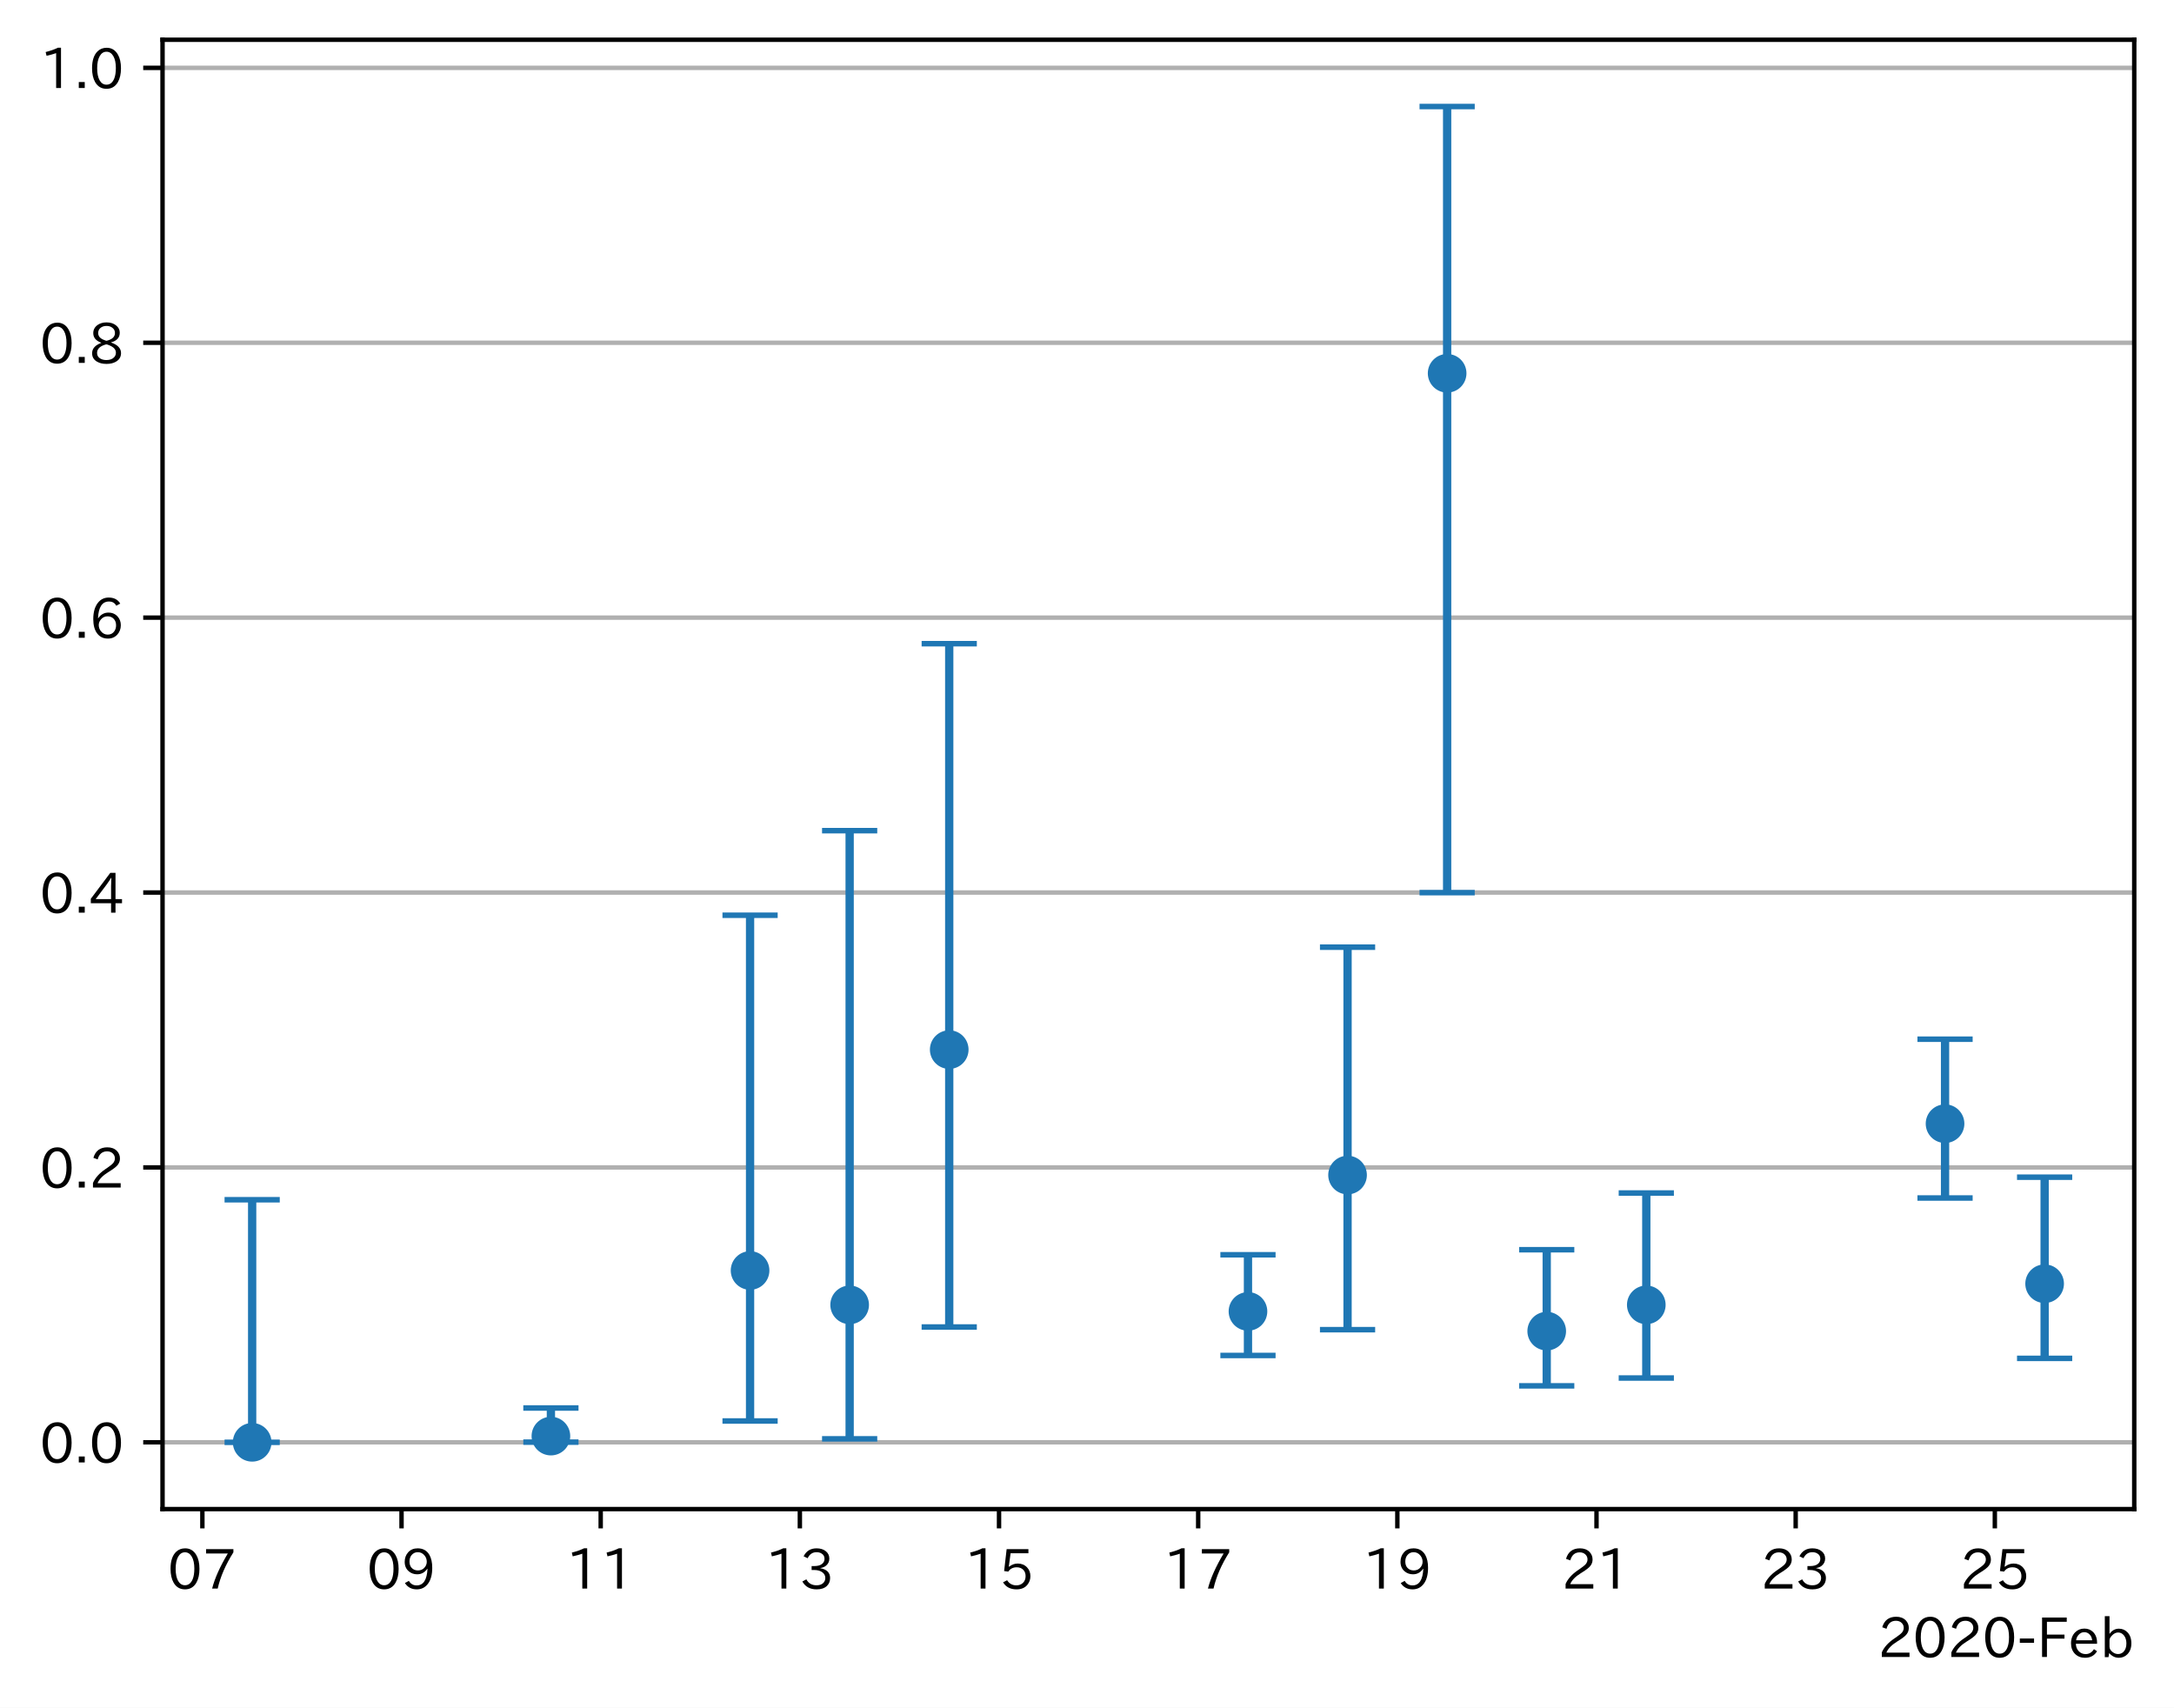
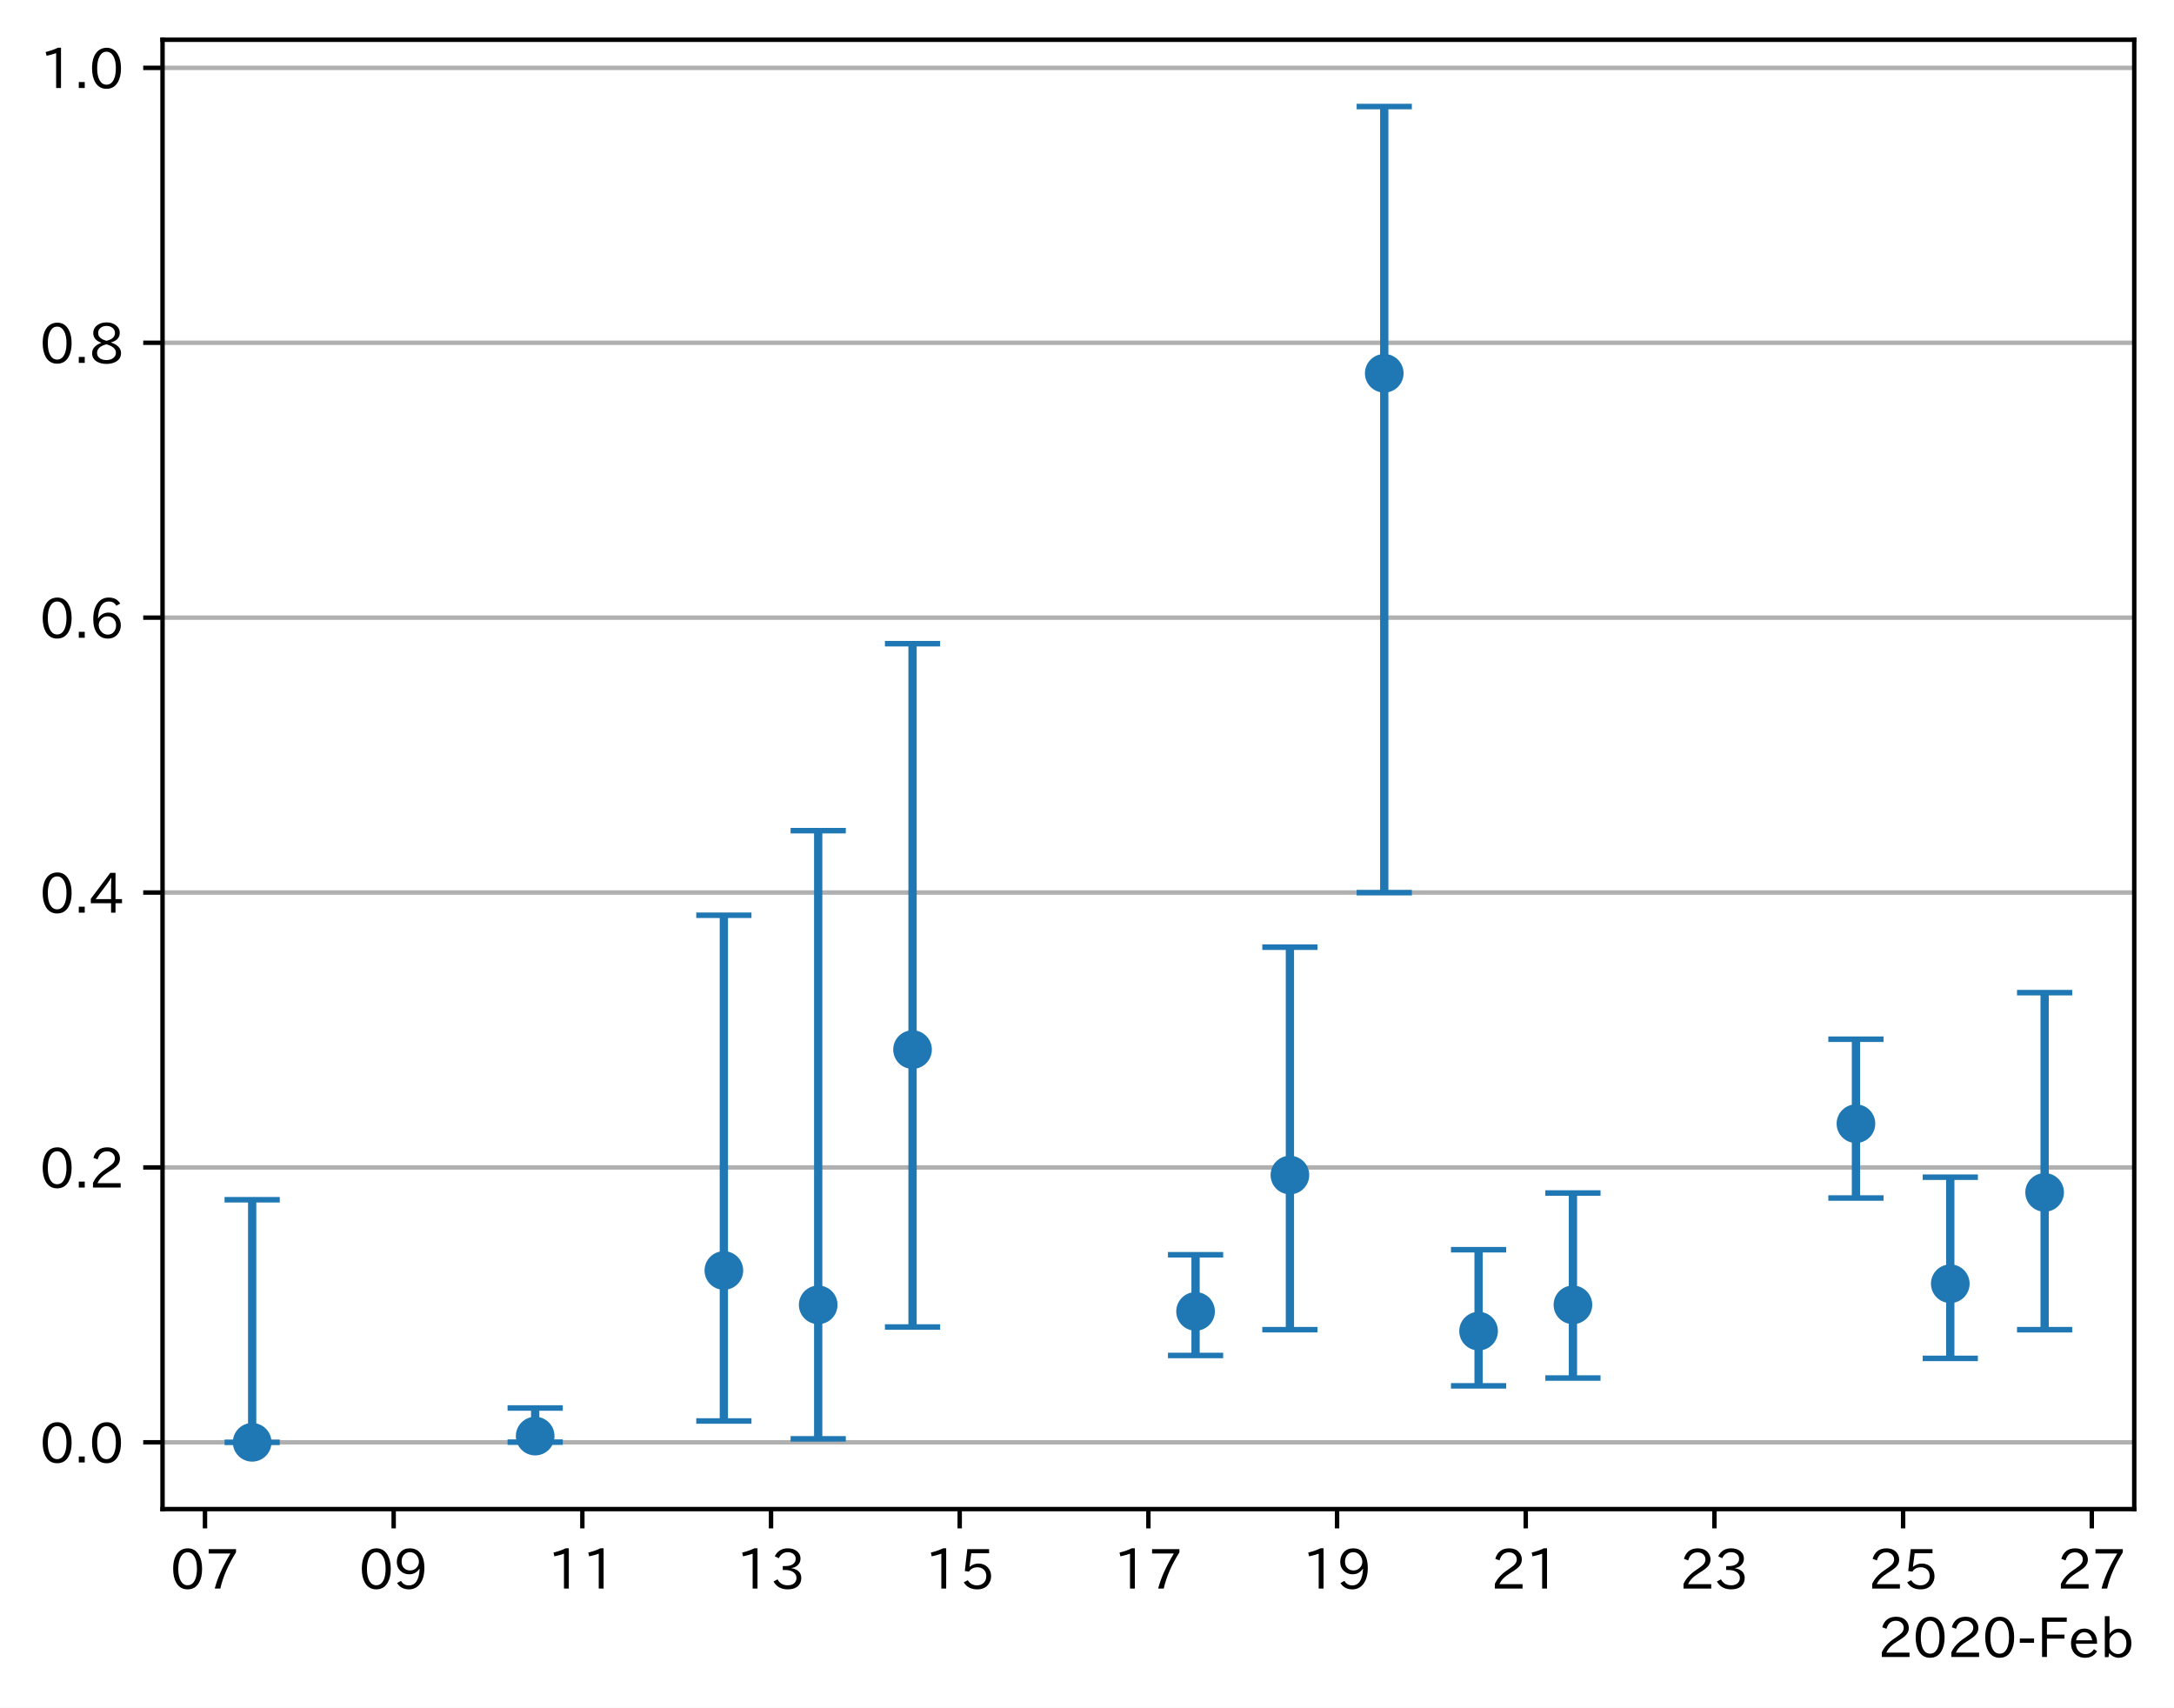
<svg xmlns="http://www.w3.org/2000/svg" xmlns:xlink="http://www.w3.org/1999/xlink" height="309.293pt" version="1.1" viewBox="0 0 393.759 309.293" width="393.759pt">
  <defs>
    <style type="text/css">
*{stroke-linecap:butt;stroke-linejoin:round;}
  </style>
  </defs>
  <g id="figure_1">
    <g id="patch_1">
      <path d="M 0 309.293  L 393.759 309.293  L 393.759 0  L 0 0  z " style="fill:#ffffff;" />
    </g>
    <g id="axes_1">
      <g id="patch_2">
        <path d="M 29.439 273.312  L 386.559 273.312  L 386.559 7.2  L 29.439 7.2  z " style="fill:#ffffff;" />
      </g>
      <g id="matplotlib.axis_1">
        <g id="xtick_1">
          <g id="line2d_1">
            <defs>
-               <path d="M 0 0  L 0 3.5  " id="m4e2b6580f5" style="stroke:#000000;stroke-width:0.8;" />
-             </defs>
-             <g>
-               <use style="stroke:#000000;stroke-width:0.8;" x="36.654" xlink:href="#m4e2b6580f5" y="273.312" />
+               <path d="M 0 0  L 0 3.5  " id="m122848889e" style="stroke:#000000;stroke-width:0.8;" />
+             </defs>
+             <g>
+               <use style="stroke:#000000;stroke-width:0.8;" x="37.128" xlink:href="#m122848889e" y="273.312" />
            </g>
          </g>
          <g id="text_1">
            <defs>
              <path d="M 31.844 73.828  Q 45.016 73.828 52.094 61.625  Q 57.719 51.953 57.719 36.625  Q 57.719 21.438 52.094 11.578  Q 45.125 -0.484 31.5 -0.484  Q 17.922 -0.484 10.938 11.578  Q 5.328 21.438 5.328 36.719  Q 5.328 58.016 15.625 67.719  Q 22.172 73.828 31.844 73.828  z M 31.5 66.656  Q 23.688 66.656 19.188 58.734  Q 14.594 50.734 14.594 36.625  Q 14.594 22.75 19.094 14.797  Q 23.641 6.984 31.5 6.984  Q 40.922 6.984 45.453 18.016  Q 48.438 25.344 48.438 37.109  Q 48.438 50.875 43.844 58.734  Q 39.203 66.656 31.5 66.656  z " id="IPAexGothic-48" />
              <path d="M 56.203 66.609  Q 34.969 32.906 27.781 0.984  L 17.672 0.984  Q 24.703 28.656 46.094 64.5  L 6.688 64.5  L 6.688 72.406  L 56.203 72.406  z " id="IPAexGothic-55" />
            </defs>
-             <g transform="translate(30.35517 287.8026)scale(0.1 -0.1)">
+             <g transform="translate(30.82981 287.8026)scale(0.1 -0.1)">
              <use xlink:href="#IPAexGothic-48" />
              <use x="62.988" xlink:href="#IPAexGothic-55" />
            </g>
          </g>
        </g>
        <g id="xtick_2">
          <g id="line2d_2">
            <g>
-               <use style="stroke:#000000;stroke-width:0.8;" x="72.726" xlink:href="#m4e2b6580f5" y="273.312" />
+               <use style="stroke:#000000;stroke-width:0.8;" x="71.302" xlink:href="#m122848889e" y="273.312" />
            </g>
          </g>
          <g id="text_2">
            <defs>
              <path d="M 46.625 36.812  Q 39.75 26.812 28.328 26.812  Q 19.578 26.812 13.234 32.125  Q 5.719 38.422 5.719 49.422  Q 5.719 59.578 12.016 66.656  Q 18.453 73.828 29.203 73.828  Q 43.75 73.828 50.641 61.719  Q 55.609 52.781 55.609 38.625  Q 55.609 19.531 47.516 9.188  Q 39.891 -0.484 27.641 -0.484  Q 13.422 -0.484 6.109 10.984  L 13.328 14.891  Q 18.062 6.688 27.391 6.688  Q 45.656 6.688 47.016 36.812  z M 29.5 66.844  Q 22.656 66.844 18.312 61.719  Q 14.406 57.078 14.406 50  Q 14.406 42.828 18.109 38.719  Q 22.406 33.797 29.781 33.797  Q 37.984 33.797 42.625 40.188  Q 45.703 44.484 45.703 49.516  Q 45.703 55.516 42.094 60.359  Q 37.109 66.844 29.5 66.844  z " id="IPAexGothic-57" />
            </defs>
-             <g transform="translate(66.4279 287.8026)scale(0.1 -0.1)">
+             <g transform="translate(65.00397 287.8026)scale(0.1 -0.1)">
              <use xlink:href="#IPAexGothic-48" />
              <use x="62.988" xlink:href="#IPAexGothic-57" />
            </g>
          </g>
        </g>
        <g id="xtick_3">
          <g id="line2d_3">
            <g>
-               <use style="stroke:#000000;stroke-width:0.8;" x="108.799" xlink:href="#m4e2b6580f5" y="273.312" />
+               <use style="stroke:#000000;stroke-width:0.8;" x="105.477" xlink:href="#m122848889e" y="273.312" />
            </g>
          </g>
          <g id="text_3">
            <defs>
              <path d="M 38.484 0.984  L 29.688 0.984  L 29.688 64.109  Q 21.438 61.281 12.312 59.328  L 10.688 66.109  Q 23.734 69.391 32.906 73.922  L 38.484 73.922  z " id="IPAexGothic-49" />
            </defs>
-             <g transform="translate(102.5006 287.8026)scale(0.1 -0.1)">
+             <g transform="translate(99.17814 287.8026)scale(0.1 -0.1)">
              <use xlink:href="#IPAexGothic-49" />
              <use x="62.988" xlink:href="#IPAexGothic-49" />
            </g>
          </g>
        </g>
        <g id="xtick_4">
          <g id="line2d_4">
            <g>
-               <use style="stroke:#000000;stroke-width:0.8;" x="144.872" xlink:href="#m4e2b6580f5" y="273.312" />
+               <use style="stroke:#000000;stroke-width:0.8;" x="139.651" xlink:href="#m122848889e" y="273.312" />
            </g>
          </g>
          <g id="text_4">
            <defs>
              <path d="M 37.203 37.797  Q 54.781 34.625 54.781 19.969  Q 54.781 11.188 48.875 5.562  Q 42.328 -0.484 30.375 -0.484  Q 12.453 -0.484 4.5 13.766  L 11.812 17.672  Q 17.328 6.891 30.281 6.891  Q 37.891 6.891 42.094 10.797  Q 46.094 14.5 46.094 20.172  Q 46.094 26.859 40.094 30.906  Q 34.625 34.578 25.688 34.578  L 21.297 34.578  L 21.297 41.703  L 25.875 41.703  Q 34.859 41.703 39.594 45.125  Q 44.672 48.734 44.672 54.828  Q 44.672 61.469 38.969 64.656  Q 35.297 66.844 30.172 66.844  Q 19.344 66.844 14.109 55.906  L 6.781 59.422  Q 14.016 73.828 30.281 73.828  Q 40.578 73.828 46.969 68.656  Q 53.375 63.578 53.375 55.219  Q 53.375 47.312 47.172 42.281  Q 43.172 39.062 37.203 38.188  z " id="IPAexGothic-51" />
            </defs>
-             <g transform="translate(138.5734 287.8026)scale(0.1 -0.1)">
+             <g transform="translate(133.3523 287.8026)scale(0.1 -0.1)">
              <use xlink:href="#IPAexGothic-49" />
              <use x="62.988" xlink:href="#IPAexGothic-51" />
            </g>
          </g>
        </g>
        <g id="xtick_5">
          <g id="line2d_5">
            <g>
-               <use style="stroke:#000000;stroke-width:0.8;" x="180.945" xlink:href="#m4e2b6580f5" y="273.312" />
+               <use style="stroke:#000000;stroke-width:0.8;" x="173.825" xlink:href="#m122848889e" y="273.312" />
            </g>
          </g>
          <g id="text_5">
            <defs>
              <path d="M 18.406 40.672  Q 25.531 46.297 33.938 46.297  Q 44 46.297 50.641 39.5  Q 56.844 33.016 56.844 23.391  Q 56.844 14.656 51.516 8.016  Q 44.828 -0.484 31.734 -0.484  Q 14.984 -0.484 7.328 12.25  L 14.656 16.062  Q 20.453 6.781 31.453 6.781  Q 38.531 6.781 43.266 11.188  Q 48.141 15.828 48.141 23.484  Q 48.141 30.719 43.844 35.016  Q 39.359 39.5 32.125 39.5  Q 21.969 39.5 16.75 31.688  L 9.234 32.672  L 13.812 72.406  L 53.219 72.406  L 53.219 64.891  L 20.953 64.891  L 17.719 40.672  z " id="IPAexGothic-53" />
            </defs>
-             <g transform="translate(174.6461 287.8026)scale(0.1 -0.1)">
+             <g transform="translate(167.5265 287.8026)scale(0.1 -0.1)">
              <use xlink:href="#IPAexGothic-49" />
              <use x="62.988" xlink:href="#IPAexGothic-53" />
            </g>
          </g>
        </g>
        <g id="xtick_6">
          <g id="line2d_6">
            <g>
-               <use style="stroke:#000000;stroke-width:0.8;" x="217.017" xlink:href="#m4e2b6580f5" y="273.312" />
+               <use style="stroke:#000000;stroke-width:0.8;" x="207.999" xlink:href="#m122848889e" y="273.312" />
            </g>
          </g>
          <g id="text_6">
-             <g transform="translate(210.7188 287.8026)scale(0.1 -0.1)">
+             <g transform="translate(201.7006 287.8026)scale(0.1 -0.1)">
              <use xlink:href="#IPAexGothic-49" />
              <use x="62.988" xlink:href="#IPAexGothic-55" />
            </g>
          </g>
        </g>
        <g id="xtick_7">
          <g id="line2d_7">
            <g>
-               <use style="stroke:#000000;stroke-width:0.8;" x="253.09" xlink:href="#m4e2b6580f5" y="273.312" />
+               <use style="stroke:#000000;stroke-width:0.8;" x="242.173" xlink:href="#m122848889e" y="273.312" />
            </g>
          </g>
          <g id="text_7">
-             <g transform="translate(246.7915 287.8026)scale(0.1 -0.1)">
+             <g transform="translate(235.8748 287.8026)scale(0.1 -0.1)">
              <use xlink:href="#IPAexGothic-49" />
              <use x="62.988" xlink:href="#IPAexGothic-57" />
            </g>
          </g>
        </g>
        <g id="xtick_8">
          <g id="line2d_8">
            <g>
-               <use style="stroke:#000000;stroke-width:0.8;" x="289.163" xlink:href="#m4e2b6580f5" y="273.312" />
+               <use style="stroke:#000000;stroke-width:0.8;" x="276.347" xlink:href="#m122848889e" y="273.312" />
            </g>
          </g>
          <g id="text_8">
            <defs>
              <path d="M 57.172 0.984  L 6.984 0.984  L 6.984 9.281  Q 12.891 23.047 29.594 34.422  L 32.375 36.281  Q 40.922 42.141 43.609 45.406  Q 46.688 49.266 46.688 53.812  Q 46.688 58.938 43.062 62.547  Q 39.062 66.547 32.562 66.547  Q 19.531 66.547 15.484 52  L 7.766 54.781  Q 13.328 73.828 33.062 73.828  Q 43.844 73.828 50.25 67.438  Q 55.859 61.672 55.859 53.516  Q 55.859 47.469 52.25 42.531  Q 48.922 37.75 36.969 30.281  L 34.859 29  Q 19.625 19.578 15.281 8.891  L 57.172 8.891  z " id="IPAexGothic-50" />
            </defs>
-             <g transform="translate(282.8643 287.8026)scale(0.1 -0.1)">
+             <g transform="translate(270.0489 287.8026)scale(0.1 -0.1)">
              <use xlink:href="#IPAexGothic-50" />
              <use x="62.988" xlink:href="#IPAexGothic-49" />
            </g>
          </g>
        </g>
        <g id="xtick_9">
          <g id="line2d_9">
            <g>
-               <use style="stroke:#000000;stroke-width:0.8;" x="325.235" xlink:href="#m4e2b6580f5" y="273.312" />
+               <use style="stroke:#000000;stroke-width:0.8;" x="310.522" xlink:href="#m122848889e" y="273.312" />
            </g>
          </g>
          <g id="text_9">
-             <g transform="translate(318.937 287.8026)scale(0.1 -0.1)">
+             <g transform="translate(304.2231 287.8026)scale(0.1 -0.1)">
              <use xlink:href="#IPAexGothic-50" />
              <use x="62.988" xlink:href="#IPAexGothic-51" />
            </g>
          </g>
        </g>
        <g id="xtick_10">
          <g id="line2d_10">
            <g>
-               <use style="stroke:#000000;stroke-width:0.8;" x="361.308" xlink:href="#m4e2b6580f5" y="273.312" />
+               <use style="stroke:#000000;stroke-width:0.8;" x="344.696" xlink:href="#m122848889e" y="273.312" />
            </g>
          </g>
          <g id="text_10">
-             <g transform="translate(355.0097 287.8026)scale(0.1 -0.1)">
+             <g transform="translate(338.3973 287.8026)scale(0.1 -0.1)">
              <use xlink:href="#IPAexGothic-50" />
              <use x="62.988" xlink:href="#IPAexGothic-53" />
            </g>
          </g>
        </g>
-         <g id="text_11">
+         <g id="xtick_11">
+           <g id="line2d_11">
+             <g>
+               <use style="stroke:#000000;stroke-width:0.8;" x="378.87" xlink:href="#m122848889e" y="273.312" />
+             </g>
+           </g>
+           <g id="text_11">
+             <g transform="translate(372.5714 287.8026)scale(0.1 -0.1)">
+               <use xlink:href="#IPAexGothic-50" />
+               <use x="62.988" xlink:href="#IPAexGothic-55" />
+             </g>
+           </g>
+         </g>
+         <g id="text_12">
          <defs>
            <path d="M 30.766 26.609  L 4.984 26.609  L 4.984 34.422  L 30.766 34.422  z " id="IPAexGothic-45" />
            <path d="M 54.203 64.703  L 18.312 64.703  L 18.312 41.5  L 50.094 41.5  L 50.094 34.188  L 18.312 34.188  L 18.312 0.984  L 9.516 0.984  L 9.516 72.406  L 54.203 72.406  z " id="IPAexGothic-70" />
            <path d="M 13.484 24.906  Q 13.922 16.266 18.891 11.281  Q 23.969 6.203 31.203 6.203  Q 40.719 6.203 46.297 15.094  L 51.906 11.375  Q 44.828 -0.484 30.172 -0.484  Q 19.094 -0.484 11.969 6.594  Q 4.781 13.812 4.781 25.641  Q 4.781 38.188 12.312 45.703  Q 19 52.391 29 52.391  Q 38.422 52.391 44.781 46.188  Q 51.906 38.969 51.906 26.906  L 51.906 24.906  z M 43.062 31.203  Q 42.328 37.984 38.281 41.891  Q 34.281 45.906 28.812 45.906  Q 22.469 45.906 17.969 40.484  Q 14.891 36.812 13.969 31.203  z " id="IPAexGothic-101" />
            <path d="M 17.578 42.672  Q 24.219 52.203 34.672 52.203  Q 43.562 52.203 49.859 45.906  Q 57.172 38.578 57.172 25.688  Q 57.172 13.094 49.859 5.812  Q 43.562 -0.484 34.469 -0.484  Q 24.359 -0.484 17 8.062  L 15.766 0.688  L 9.078 0.688  L 9.078 74.906  L 17.578 74.906  z M 17.578 31.203  L 17.578 19.578  Q 17.578 13.875 23.875 9.375  Q 28.172 6.297 33.109 6.297  Q 38.875 6.297 42.875 10.297  Q 48.188 15.766 48.188 25.484  Q 48.188 34.281 43.797 39.891  Q 39.453 45.312 33.203 45.312  Q 27.484 45.312 22.469 40.281  Q 17.578 35.406 17.578 31.203  z " id="IPAexGothic-98" />
          </defs>
          <g transform="translate(340.1388 300.1932)scale(0.1 -0.1)">
            <use xlink:href="#IPAexGothic-50" />
            <use x="62.988" xlink:href="#IPAexGothic-48" />
            <use x="125.977" xlink:href="#IPAexGothic-50" />
            <use x="188.965" xlink:href="#IPAexGothic-48" />
            <use x="251.953" xlink:href="#IPAexGothic-45" />
            <use x="287.744" xlink:href="#IPAexGothic-70" />
            <use x="344.922" xlink:href="#IPAexGothic-101" />
            <use x="401.807" xlink:href="#IPAexGothic-98" />
          </g>
        </g>
      </g>
      <g id="matplotlib.axis_2">
        <g id="ytick_1">
-           <g id="line2d_11">
-             <path clip-path="url(#p1fff3768ef)" d="M 29.439 261.216  L 386.559 261.216  " style="fill:none;stroke:#b0b0b0;stroke-linecap:square;stroke-width:0.8;" />
-           </g>
          <g id="line2d_12">
-             <defs>
-               <path d="M 0 0  L -3.5 0  " id="m38295eb80f" style="stroke:#000000;stroke-width:0.8;" />
-             </defs>
-             <g>
-               <use style="stroke:#000000;stroke-width:0.8;" x="29.439" xlink:href="#m38295eb80f" y="261.216" />
-             </g>
-           </g>
-           <g id="text_12">
+             <path clip-path="url(#pf6c6213bd2)" d="M 29.439 261.216  L 386.559 261.216  " style="fill:none;stroke:#b0b0b0;stroke-linecap:square;stroke-width:0.8;" />
+           </g>
+           <g id="line2d_13">
+             <defs>
+               <path d="M 0 0  L -3.5 0  " id="mae558f62d0" style="stroke:#000000;stroke-width:0.8;" />
+             </defs>
+             <g>
+               <use style="stroke:#000000;stroke-width:0.8;" x="29.439" xlink:href="#mae558f62d0" y="261.216" />
+             </g>
+           </g>
+           <g id="text_13">
            <defs>
              <path d="M 18.5 0.984  L 7.719 0.984  L 7.719 11.766  L 18.5 11.766  z " id="IPAexGothic-46" />
            </defs>
            <g transform="translate(7.2 264.9613)scale(0.1 -0.1)">
              <use xlink:href="#IPAexGothic-48" />
              <use x="62.988" xlink:href="#IPAexGothic-46" />
              <use x="89.404" xlink:href="#IPAexGothic-48" />
            </g>
          </g>
        </g>
        <g id="ytick_2">
-           <g id="line2d_13">
-             <path clip-path="url(#p1fff3768ef)" d="M 29.439 211.431  L 386.559 211.431  " style="fill:none;stroke:#b0b0b0;stroke-linecap:square;stroke-width:0.8;" />
-           </g>
          <g id="line2d_14">
-             <g>
-               <use style="stroke:#000000;stroke-width:0.8;" x="29.439" xlink:href="#m38295eb80f" y="211.431" />
-             </g>
-           </g>
-           <g id="text_13">
+             <path clip-path="url(#pf6c6213bd2)" d="M 29.439 211.431  L 386.559 211.431  " style="fill:none;stroke:#b0b0b0;stroke-linecap:square;stroke-width:0.8;" />
+           </g>
+           <g id="line2d_15">
+             <g>
+               <use style="stroke:#000000;stroke-width:0.8;" x="29.439" xlink:href="#mae558f62d0" y="211.431" />
+             </g>
+           </g>
+           <g id="text_14">
            <g transform="translate(7.2 215.1761)scale(0.1 -0.1)">
              <use xlink:href="#IPAexGothic-48" />
              <use x="62.988" xlink:href="#IPAexGothic-46" />
              <use x="89.404" xlink:href="#IPAexGothic-50" />
            </g>
          </g>
        </g>
        <g id="ytick_3">
-           <g id="line2d_15">
-             <path clip-path="url(#p1fff3768ef)" d="M 29.439 161.646  L 386.559 161.646  " style="fill:none;stroke:#b0b0b0;stroke-linecap:square;stroke-width:0.8;" />
-           </g>
          <g id="line2d_16">
-             <g>
-               <use style="stroke:#000000;stroke-width:0.8;" x="29.439" xlink:href="#m38295eb80f" y="161.646" />
-             </g>
-           </g>
-           <g id="text_14">
+             <path clip-path="url(#pf6c6213bd2)" d="M 29.439 161.646  L 386.559 161.646  " style="fill:none;stroke:#b0b0b0;stroke-linecap:square;stroke-width:0.8;" />
+           </g>
+           <g id="line2d_17">
+             <g>
+               <use style="stroke:#000000;stroke-width:0.8;" x="29.439" xlink:href="#mae558f62d0" y="161.646" />
+             </g>
+           </g>
+           <g id="text_15">
            <defs>
              <path d="M 59.578 18.109  L 47.797 18.109  L 47.797 0.984  L 39.797 0.984  L 39.797 18.109  L 3.078 18.109  L 3.078 26.125  L 38.375 73.094  L 47.797 73.094  L 47.797 25.531  L 59.578 25.531  z M 40.281 64.203  L 39.984 64.203  Q 35.594 57.125 31.297 51.312  L 11.859 25.531  L 39.797 25.531  L 39.797 49.125  Q 39.797 54.391 40.281 64.203  z " id="IPAexGothic-52" />
            </defs>
            <g transform="translate(7.2 165.3909)scale(0.1 -0.1)">
              <use xlink:href="#IPAexGothic-48" />
              <use x="62.988" xlink:href="#IPAexGothic-46" />
              <use x="89.404" xlink:href="#IPAexGothic-52" />
            </g>
          </g>
        </g>
        <g id="ytick_4">
-           <g id="line2d_17">
-             <path clip-path="url(#p1fff3768ef)" d="M 29.439 111.86  L 386.559 111.86  " style="fill:none;stroke:#b0b0b0;stroke-linecap:square;stroke-width:0.8;" />
-           </g>
          <g id="line2d_18">
-             <g>
-               <use style="stroke:#000000;stroke-width:0.8;" x="29.439" xlink:href="#m38295eb80f" y="111.86" />
-             </g>
-           </g>
-           <g id="text_15">
+             <path clip-path="url(#pf6c6213bd2)" d="M 29.439 111.86  L 386.559 111.86  " style="fill:none;stroke:#b0b0b0;stroke-linecap:square;stroke-width:0.8;" />
+           </g>
+           <g id="line2d_19">
+             <g>
+               <use style="stroke:#000000;stroke-width:0.8;" x="29.439" xlink:href="#mae558f62d0" y="111.86" />
+             </g>
+           </g>
+           <g id="text_16">
            <defs>
              <path d="M 16.5 36.375  Q 23.578 46.578 34.906 46.578  Q 45.406 46.578 51.812 39.266  Q 57.422 32.906 57.422 23.781  Q 57.422 13.812 51.125 6.781  Q 44.578 -0.484 34.031 -0.484  Q 21.484 -0.484 14.406 9.078  Q 7.516 18.406 7.516 34.812  Q 7.516 53.516 15.828 64.203  Q 23.344 73.828 35.5 73.828  Q 49.859 73.828 56.391 62.891  L 49.219 58.984  Q 45.219 66.656 35.938 66.656  Q 17.484 66.656 16.109 36.375  z M 33.453 39.797  Q 26.312 39.797 21.625 34.469  Q 17.438 29.688 17.438 24.078  Q 17.438 18.062 21.141 13.188  Q 26.125 6.688 33.734 6.688  Q 41.703 6.688 45.953 13.188  Q 48.828 17.625 48.828 23.484  Q 48.828 30.375 45.016 34.812  Q 40.625 39.797 33.453 39.797  z " id="IPAexGothic-54" />
            </defs>
            <g transform="translate(7.2 115.6057)scale(0.1 -0.1)">
              <use xlink:href="#IPAexGothic-48" />
              <use x="62.988" xlink:href="#IPAexGothic-46" />
              <use x="89.404" xlink:href="#IPAexGothic-54" />
            </g>
          </g>
        </g>
        <g id="ytick_5">
-           <g id="line2d_19">
-             <path clip-path="url(#p1fff3768ef)" d="M 29.439 62.075  L 386.559 62.075  " style="fill:none;stroke:#b0b0b0;stroke-linecap:square;stroke-width:0.8;" />
-           </g>
          <g id="line2d_20">
-             <g>
-               <use style="stroke:#000000;stroke-width:0.8;" x="29.439" xlink:href="#m38295eb80f" y="62.075" />
-             </g>
-           </g>
-           <g id="text_16">
+             <path clip-path="url(#pf6c6213bd2)" d="M 29.439 62.075  L 386.559 62.075  " style="fill:none;stroke:#b0b0b0;stroke-linecap:square;stroke-width:0.8;" />
+           </g>
+           <g id="line2d_21">
+             <g>
+               <use style="stroke:#000000;stroke-width:0.8;" x="29.439" xlink:href="#mae558f62d0" y="62.075" />
+             </g>
+           </g>
+           <g id="text_17">
            <defs>
              <path d="M 39.703 37.891  Q 57.812 31.734 57.812 18.703  Q 57.812 8.453 48.438 3.078  Q 41.609 -0.875 31.5 -0.875  Q 21.344 -0.875 14.5 3.078  Q 5.422 8.297 5.422 18.406  Q 5.422 31.062 22.016 37.203  L 22.016 37.5  Q 7.516 42.719 7.516 54.828  Q 7.516 64.062 15.328 69.625  Q 21.969 74.312 31.547 74.312  Q 42.234 74.312 48.922 68.797  Q 55.516 63.578 55.516 55.719  Q 55.516 42.281 39.703 38.188  z M 31.594 41.016  Q 46.828 44.625 46.828 55.125  Q 46.828 61.188 41.797 64.844  Q 37.703 67.922 31.5 67.922  Q 25.094 67.922 20.797 64.5  Q 16.406 60.891 16.406 55.031  Q 16.406 49.219 21.094 45.703  Q 23.344 43.891 26.906 42.531  Q 31 40.875 31.594 41.016  z M 30.906 34.516  Q 14.406 30.172 14.406 19  Q 14.406 12.109 20.516 8.688  Q 25.094 6.109 31.391 6.109  Q 40.234 6.109 45.016 10.891  Q 48.531 14.406 48.531 19.531  Q 48.531 24.906 43.656 28.906  Q 40.766 31.156 36.719 32.812  Q 31.984 34.719 30.906 34.516  z " id="IPAexGothic-56" />
            </defs>
            <g transform="translate(7.2 65.8205)scale(0.1 -0.1)">
              <use xlink:href="#IPAexGothic-48" />
              <use x="62.988" xlink:href="#IPAexGothic-46" />
              <use x="89.404" xlink:href="#IPAexGothic-56" />
            </g>
          </g>
        </g>
        <g id="ytick_6">
-           <g id="line2d_21">
-             <path clip-path="url(#p1fff3768ef)" d="M 29.439 12.29  L 386.559 12.29  " style="fill:none;stroke:#b0b0b0;stroke-linecap:square;stroke-width:0.8;" />
-           </g>
          <g id="line2d_22">
-             <g>
-               <use style="stroke:#000000;stroke-width:0.8;" x="29.439" xlink:href="#m38295eb80f" y="12.29" />
-             </g>
-           </g>
-           <g id="text_17">
+             <path clip-path="url(#pf6c6213bd2)" d="M 29.439 12.29  L 386.559 12.29  " style="fill:none;stroke:#b0b0b0;stroke-linecap:square;stroke-width:0.8;" />
+           </g>
+           <g id="line2d_23">
+             <g>
+               <use style="stroke:#000000;stroke-width:0.8;" x="29.439" xlink:href="#mae558f62d0" y="12.29" />
+             </g>
+           </g>
+           <g id="text_18">
            <g transform="translate(7.2 16.0353)scale(0.1 -0.1)">
              <use xlink:href="#IPAexGothic-49" />
              <use x="62.988" xlink:href="#IPAexGothic-46" />
              <use x="89.404" xlink:href="#IPAexGothic-48" />
            </g>
          </g>
        </g>
      </g>
      <g id="LineCollection_1">
-         <path clip-path="url(#p1fff3768ef)" d="M 45.672 261.216  L 45.672 217.289  " style="fill:none;stroke:#1f77b4;stroke-width:1.5;" />
-         <path clip-path="url(#p1fff3768ef)" d="M 99.781 261.187  L 99.781 255.005  " style="fill:none;stroke:#1f77b4;stroke-width:1.5;" />
-         <path clip-path="url(#p1fff3768ef)" d="M 135.854 257.354  L 135.854 165.759  " style="fill:none;stroke:#1f77b4;stroke-width:1.5;" />
-         <path clip-path="url(#p1fff3768ef)" d="M 153.89 260.587  L 153.89 150.44  " style="fill:none;stroke:#1f77b4;stroke-width:1.5;" />
-         <path clip-path="url(#p1fff3768ef)" d="M 171.926 240.334  L 171.926 116.581  " style="fill:none;stroke:#1f77b4;stroke-width:1.5;" />
-         <path clip-path="url(#p1fff3768ef)" d="M 226.035 245.494  L 226.035 227.255  " style="fill:none;stroke:#1f77b4;stroke-width:1.5;" />
-         <path clip-path="url(#p1fff3768ef)" d="M 244.072 240.818  L 244.072 171.541  " style="fill:none;stroke:#1f77b4;stroke-width:1.5;" />
-         <path clip-path="url(#p1fff3768ef)" d="M 262.108 161.669  L 262.108 19.296  " style="fill:none;stroke:#1f77b4;stroke-width:1.5;" />
-         <path clip-path="url(#p1fff3768ef)" d="M 280.145 250.993  L 280.145 226.338  " style="fill:none;stroke:#1f77b4;stroke-width:1.5;" />
-         <path clip-path="url(#p1fff3768ef)" d="M 298.181 249.577  L 298.181 216.071  " style="fill:none;stroke:#1f77b4;stroke-width:1.5;" />
-         <path clip-path="url(#p1fff3768ef)" d="M 352.29 216.971  L 352.29 188.213  " style="fill:none;stroke:#1f77b4;stroke-width:1.5;" />
-         <path clip-path="url(#p1fff3768ef)" d="M 370.326 246.016  L 370.326 213.203  " style="fill:none;stroke:#1f77b4;stroke-width:1.5;" />
-       </g>
-       <g id="line2d_23">
+         <path clip-path="url(#pf6c6213bd2)" d="M 45.672 261.216  L 45.672 217.289  " style="fill:none;stroke:#1f77b4;stroke-width:1.5;" />
+         <path clip-path="url(#pf6c6213bd2)" d="M 96.933 261.187  L 96.933 255.005  " style="fill:none;stroke:#1f77b4;stroke-width:1.5;" />
+         <path clip-path="url(#pf6c6213bd2)" d="M 131.107 257.354  L 131.107 165.759  " style="fill:none;stroke:#1f77b4;stroke-width:1.5;" />
+         <path clip-path="url(#pf6c6213bd2)" d="M 148.194 260.587  L 148.194 150.44  " style="fill:none;stroke:#1f77b4;stroke-width:1.5;" />
+         <path clip-path="url(#pf6c6213bd2)" d="M 165.281 240.334  L 165.281 116.581  " style="fill:none;stroke:#1f77b4;stroke-width:1.5;" />
+         <path clip-path="url(#pf6c6213bd2)" d="M 216.543 245.494  L 216.543 227.255  " style="fill:none;stroke:#1f77b4;stroke-width:1.5;" />
+         <path clip-path="url(#pf6c6213bd2)" d="M 233.63 240.818  L 233.63 171.541  " style="fill:none;stroke:#1f77b4;stroke-width:1.5;" />
+         <path clip-path="url(#pf6c6213bd2)" d="M 250.717 161.669  L 250.717 19.296  " style="fill:none;stroke:#1f77b4;stroke-width:1.5;" />
+         <path clip-path="url(#pf6c6213bd2)" d="M 267.804 250.993  L 267.804 226.338  " style="fill:none;stroke:#1f77b4;stroke-width:1.5;" />
+         <path clip-path="url(#pf6c6213bd2)" d="M 284.891 249.577  L 284.891 216.071  " style="fill:none;stroke:#1f77b4;stroke-width:1.5;" />
+         <path clip-path="url(#pf6c6213bd2)" d="M 336.152 216.971  L 336.152 188.213  " style="fill:none;stroke:#1f77b4;stroke-width:1.5;" />
+         <path clip-path="url(#pf6c6213bd2)" d="M 353.239 246.016  L 353.239 213.203  " style="fill:none;stroke:#1f77b4;stroke-width:1.5;" />
+         <path clip-path="url(#pf6c6213bd2)" d="M 370.326 240.824  L 370.326 179.783  " style="fill:none;stroke:#1f77b4;stroke-width:1.5;" />
+       </g>
+       <g id="line2d_24">
        <defs>
-           <path d="M 5 0  L -5 -0  " id="me6ad50d86f" style="stroke:#1f77b4;" />
+           <path d="M 5 0  L -5 -0  " id="m64cc47352e" style="stroke:#1f77b4;" />
        </defs>
-         <g clip-path="url(#p1fff3768ef)">
-           <use style="fill:#1f77b4;stroke:#1f77b4;" x="45.672" xlink:href="#me6ad50d86f" y="261.216" />
-           <use style="fill:#1f77b4;stroke:#1f77b4;" x="99.781" xlink:href="#me6ad50d86f" y="261.187" />
-           <use style="fill:#1f77b4;stroke:#1f77b4;" x="135.854" xlink:href="#me6ad50d86f" y="257.354" />
-           <use style="fill:#1f77b4;stroke:#1f77b4;" x="153.89" xlink:href="#me6ad50d86f" y="260.587" />
-           <use style="fill:#1f77b4;stroke:#1f77b4;" x="171.926" xlink:href="#me6ad50d86f" y="240.334" />
-           <use style="fill:#1f77b4;stroke:#1f77b4;" x="226.035" xlink:href="#me6ad50d86f" y="245.494" />
-           <use style="fill:#1f77b4;stroke:#1f77b4;" x="244.072" xlink:href="#me6ad50d86f" y="240.818" />
-           <use style="fill:#1f77b4;stroke:#1f77b4;" x="262.108" xlink:href="#me6ad50d86f" y="161.669" />
-           <use style="fill:#1f77b4;stroke:#1f77b4;" x="280.145" xlink:href="#me6ad50d86f" y="250.993" />
-           <use style="fill:#1f77b4;stroke:#1f77b4;" x="298.181" xlink:href="#me6ad50d86f" y="249.577" />
-           <use style="fill:#1f77b4;stroke:#1f77b4;" x="352.29" xlink:href="#me6ad50d86f" y="216.971" />
-           <use style="fill:#1f77b4;stroke:#1f77b4;" x="370.326" xlink:href="#me6ad50d86f" y="246.016" />
-         </g>
-       </g>
-       <g id="line2d_24">
-         <g clip-path="url(#p1fff3768ef)">
-           <use style="fill:#1f77b4;stroke:#1f77b4;" x="45.672" xlink:href="#me6ad50d86f" y="217.289" />
-           <use style="fill:#1f77b4;stroke:#1f77b4;" x="99.781" xlink:href="#me6ad50d86f" y="255.005" />
-           <use style="fill:#1f77b4;stroke:#1f77b4;" x="135.854" xlink:href="#me6ad50d86f" y="165.759" />
-           <use style="fill:#1f77b4;stroke:#1f77b4;" x="153.89" xlink:href="#me6ad50d86f" y="150.44" />
-           <use style="fill:#1f77b4;stroke:#1f77b4;" x="171.926" xlink:href="#me6ad50d86f" y="116.581" />
-           <use style="fill:#1f77b4;stroke:#1f77b4;" x="226.035" xlink:href="#me6ad50d86f" y="227.255" />
-           <use style="fill:#1f77b4;stroke:#1f77b4;" x="244.072" xlink:href="#me6ad50d86f" y="171.541" />
-           <use style="fill:#1f77b4;stroke:#1f77b4;" x="262.108" xlink:href="#me6ad50d86f" y="19.296" />
-           <use style="fill:#1f77b4;stroke:#1f77b4;" x="280.145" xlink:href="#me6ad50d86f" y="226.338" />
-           <use style="fill:#1f77b4;stroke:#1f77b4;" x="298.181" xlink:href="#me6ad50d86f" y="216.071" />
-           <use style="fill:#1f77b4;stroke:#1f77b4;" x="352.29" xlink:href="#me6ad50d86f" y="188.213" />
-           <use style="fill:#1f77b4;stroke:#1f77b4;" x="370.326" xlink:href="#me6ad50d86f" y="213.203" />
+         <g clip-path="url(#pf6c6213bd2)">
+           <use style="fill:#1f77b4;stroke:#1f77b4;" x="45.672" xlink:href="#m64cc47352e" y="261.216" />
+           <use style="fill:#1f77b4;stroke:#1f77b4;" x="96.933" xlink:href="#m64cc47352e" y="261.187" />
+           <use style="fill:#1f77b4;stroke:#1f77b4;" x="131.107" xlink:href="#m64cc47352e" y="257.354" />
+           <use style="fill:#1f77b4;stroke:#1f77b4;" x="148.194" xlink:href="#m64cc47352e" y="260.587" />
+           <use style="fill:#1f77b4;stroke:#1f77b4;" x="165.281" xlink:href="#m64cc47352e" y="240.334" />
+           <use style="fill:#1f77b4;stroke:#1f77b4;" x="216.543" xlink:href="#m64cc47352e" y="245.494" />
+           <use style="fill:#1f77b4;stroke:#1f77b4;" x="233.63" xlink:href="#m64cc47352e" y="240.818" />
+           <use style="fill:#1f77b4;stroke:#1f77b4;" x="250.717" xlink:href="#m64cc47352e" y="161.669" />
+           <use style="fill:#1f77b4;stroke:#1f77b4;" x="267.804" xlink:href="#m64cc47352e" y="250.993" />
+           <use style="fill:#1f77b4;stroke:#1f77b4;" x="284.891" xlink:href="#m64cc47352e" y="249.577" />
+           <use style="fill:#1f77b4;stroke:#1f77b4;" x="336.152" xlink:href="#m64cc47352e" y="216.971" />
+           <use style="fill:#1f77b4;stroke:#1f77b4;" x="353.239" xlink:href="#m64cc47352e" y="246.016" />
+           <use style="fill:#1f77b4;stroke:#1f77b4;" x="370.326" xlink:href="#m64cc47352e" y="240.824" />
        </g>
      </g>
      <g id="line2d_25">
+         <g clip-path="url(#pf6c6213bd2)">
+           <use style="fill:#1f77b4;stroke:#1f77b4;" x="45.672" xlink:href="#m64cc47352e" y="217.289" />
+           <use style="fill:#1f77b4;stroke:#1f77b4;" x="96.933" xlink:href="#m64cc47352e" y="255.005" />
+           <use style="fill:#1f77b4;stroke:#1f77b4;" x="131.107" xlink:href="#m64cc47352e" y="165.759" />
+           <use style="fill:#1f77b4;stroke:#1f77b4;" x="148.194" xlink:href="#m64cc47352e" y="150.44" />
+           <use style="fill:#1f77b4;stroke:#1f77b4;" x="165.281" xlink:href="#m64cc47352e" y="116.581" />
+           <use style="fill:#1f77b4;stroke:#1f77b4;" x="216.543" xlink:href="#m64cc47352e" y="227.255" />
+           <use style="fill:#1f77b4;stroke:#1f77b4;" x="233.63" xlink:href="#m64cc47352e" y="171.541" />
+           <use style="fill:#1f77b4;stroke:#1f77b4;" x="250.717" xlink:href="#m64cc47352e" y="19.296" />
+           <use style="fill:#1f77b4;stroke:#1f77b4;" x="267.804" xlink:href="#m64cc47352e" y="226.338" />
+           <use style="fill:#1f77b4;stroke:#1f77b4;" x="284.891" xlink:href="#m64cc47352e" y="216.071" />
+           <use style="fill:#1f77b4;stroke:#1f77b4;" x="336.152" xlink:href="#m64cc47352e" y="188.213" />
+           <use style="fill:#1f77b4;stroke:#1f77b4;" x="353.239" xlink:href="#m64cc47352e" y="213.203" />
+           <use style="fill:#1f77b4;stroke:#1f77b4;" x="370.326" xlink:href="#m64cc47352e" y="179.783" />
+         </g>
+       </g>
+       <g id="line2d_26">
        <defs>
-           <path d="M 0 3  C 0.796 3 1.559 2.684 2.121 2.121  C 2.684 1.559 3 0.796 3 0  C 3 -0.796 2.684 -1.559 2.121 -2.121  C 1.559 -2.684 0.796 -3 0 -3  C -0.796 -3 -1.559 -2.684 -2.121 -2.121  C -2.684 -1.559 -3 -0.796 -3 0  C -3 0.796 -2.684 1.559 -2.121 2.121  C -1.559 2.684 -0.796 3 0 3  z " id="m6d759184a0" style="stroke:#1f77b4;" />
+           <path d="M 0 3  C 0.796 3 1.559 2.684 2.121 2.121  C 2.684 1.559 3 0.796 3 0  C 3 -0.796 2.684 -1.559 2.121 -2.121  C 1.559 -2.684 0.796 -3 0 -3  C -0.796 -3 -1.559 -2.684 -2.121 -2.121  C -2.684 -1.559 -3 -0.796 -3 0  C -3 0.796 -2.684 1.559 -2.121 2.121  C -1.559 2.684 -0.796 3 0 3  z " id="mccf16cf15c" style="stroke:#1f77b4;" />
        </defs>
-         <g clip-path="url(#p1fff3768ef)">
-           <use style="fill:#1f77b4;stroke:#1f77b4;" x="45.672" xlink:href="#m6d759184a0" y="261.216" />
-           <use style="fill:#1f77b4;stroke:#1f77b4;" x="99.781" xlink:href="#m6d759184a0" y="260.09" />
-           <use style="fill:#1f77b4;stroke:#1f77b4;" x="135.854" xlink:href="#m6d759184a0" y="230.1" />
-           <use style="fill:#1f77b4;stroke:#1f77b4;" x="153.89" xlink:href="#m6d759184a0" y="236.323" />
-           <use style="fill:#1f77b4;stroke:#1f77b4;" x="171.926" xlink:href="#m6d759184a0" y="190.094" />
-           <use style="fill:#1f77b4;stroke:#1f77b4;" x="226.035" xlink:href="#m6d759184a0" y="237.509" />
-           <use style="fill:#1f77b4;stroke:#1f77b4;" x="244.072" xlink:href="#m6d759184a0" y="212.814" />
-           <use style="fill:#1f77b4;stroke:#1f77b4;" x="262.108" xlink:href="#m6d759184a0" y="67.607" />
-           <use style="fill:#1f77b4;stroke:#1f77b4;" x="280.145" xlink:href="#m6d759184a0" y="241.082" />
-           <use style="fill:#1f77b4;stroke:#1f77b4;" x="298.181" xlink:href="#m6d759184a0" y="236.323" />
-           <use style="fill:#1f77b4;stroke:#1f77b4;" x="352.29" xlink:href="#m6d759184a0" y="203.51" />
-           <use style="fill:#1f77b4;stroke:#1f77b4;" x="370.326" xlink:href="#m6d759184a0" y="232.494" />
+         <g clip-path="url(#pf6c6213bd2)">
+           <use style="fill:#1f77b4;stroke:#1f77b4;" x="45.672" xlink:href="#mccf16cf15c" y="261.216" />
+           <use style="fill:#1f77b4;stroke:#1f77b4;" x="96.933" xlink:href="#mccf16cf15c" y="260.09" />
+           <use style="fill:#1f77b4;stroke:#1f77b4;" x="131.107" xlink:href="#mccf16cf15c" y="230.1" />
+           <use style="fill:#1f77b4;stroke:#1f77b4;" x="148.194" xlink:href="#mccf16cf15c" y="236.323" />
+           <use style="fill:#1f77b4;stroke:#1f77b4;" x="165.281" xlink:href="#mccf16cf15c" y="190.094" />
+           <use style="fill:#1f77b4;stroke:#1f77b4;" x="216.543" xlink:href="#mccf16cf15c" y="237.509" />
+           <use style="fill:#1f77b4;stroke:#1f77b4;" x="233.63" xlink:href="#mccf16cf15c" y="212.814" />
+           <use style="fill:#1f77b4;stroke:#1f77b4;" x="250.717" xlink:href="#mccf16cf15c" y="67.607" />
+           <use style="fill:#1f77b4;stroke:#1f77b4;" x="267.804" xlink:href="#mccf16cf15c" y="241.082" />
+           <use style="fill:#1f77b4;stroke:#1f77b4;" x="284.891" xlink:href="#mccf16cf15c" y="236.323" />
+           <use style="fill:#1f77b4;stroke:#1f77b4;" x="336.152" xlink:href="#mccf16cf15c" y="203.51" />
+           <use style="fill:#1f77b4;stroke:#1f77b4;" x="353.239" xlink:href="#mccf16cf15c" y="232.494" />
+           <use style="fill:#1f77b4;stroke:#1f77b4;" x="370.326" xlink:href="#mccf16cf15c" y="215.957" />
        </g>
      </g>
      <g id="patch_3">
        <path d="M 29.439 273.312  L 29.439 7.2  " style="fill:none;stroke:#000000;stroke-linecap:square;stroke-linejoin:miter;stroke-width:0.8;" />
      </g>
      <g id="patch_4">
        <path d="M 386.559 273.312  L 386.559 7.2  " style="fill:none;stroke:#000000;stroke-linecap:square;stroke-linejoin:miter;stroke-width:0.8;" />
      </g>
      <g id="patch_5">
        <path d="M 29.439 273.312  L 386.559 273.312  " style="fill:none;stroke:#000000;stroke-linecap:square;stroke-linejoin:miter;stroke-width:0.8;" />
      </g>
      <g id="patch_6">
        <path d="M 29.439 7.2  L 386.559 7.2  " style="fill:none;stroke:#000000;stroke-linecap:square;stroke-linejoin:miter;stroke-width:0.8;" />
      </g>
    </g>
  </g>
  <defs>
-     <clipPath id="p1fff3768ef">
+     <clipPath id="pf6c6213bd2">
      <rect height="266.112" width="357.12" x="29.439" y="7.2" />
    </clipPath>
  </defs>
</svg>
